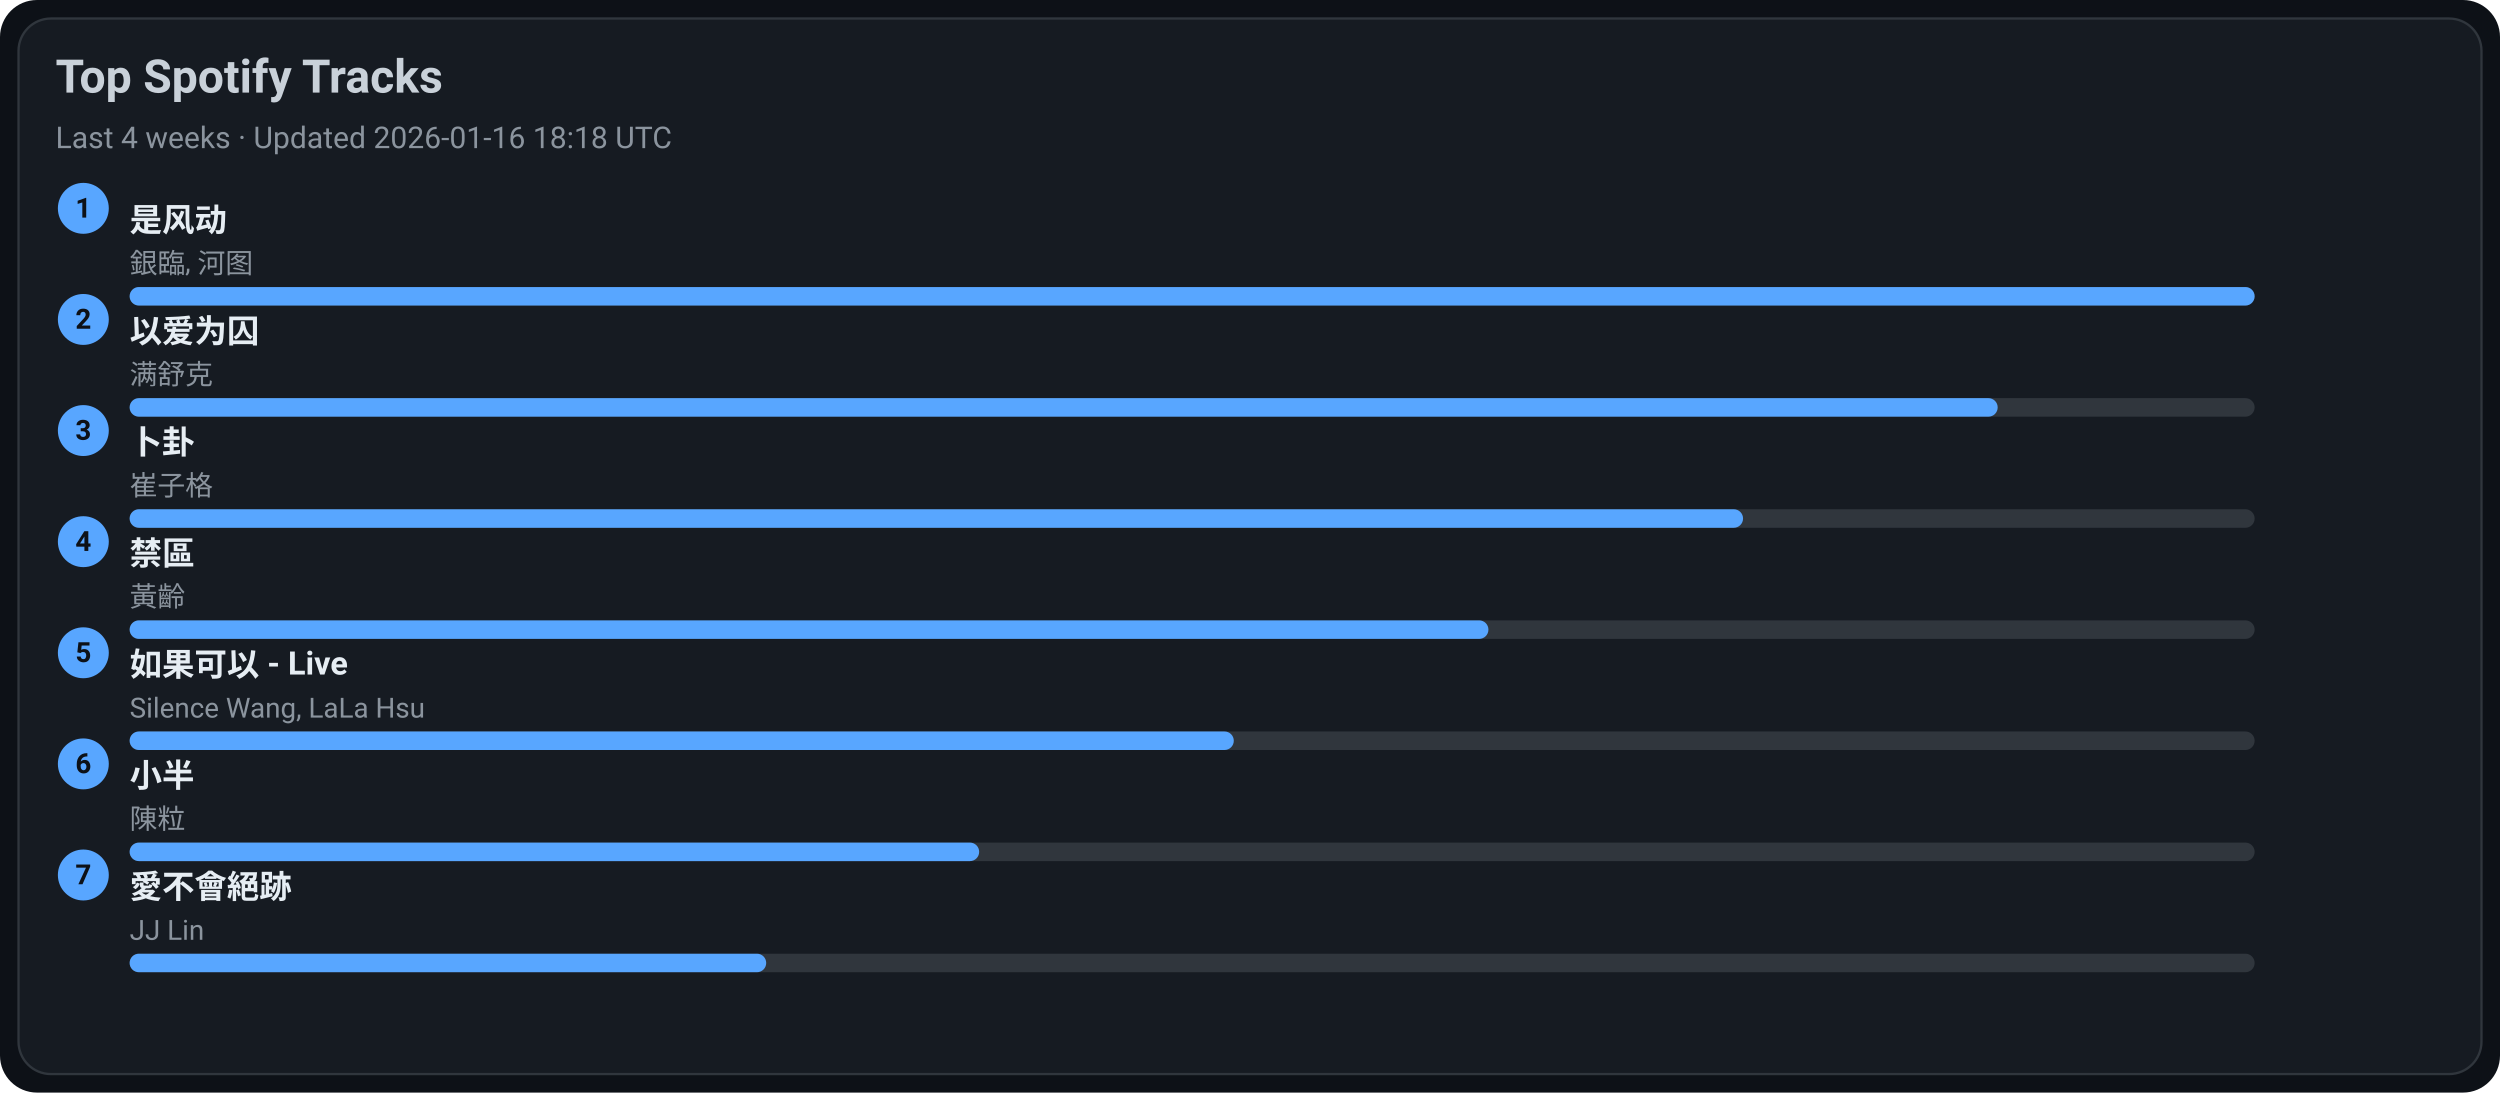
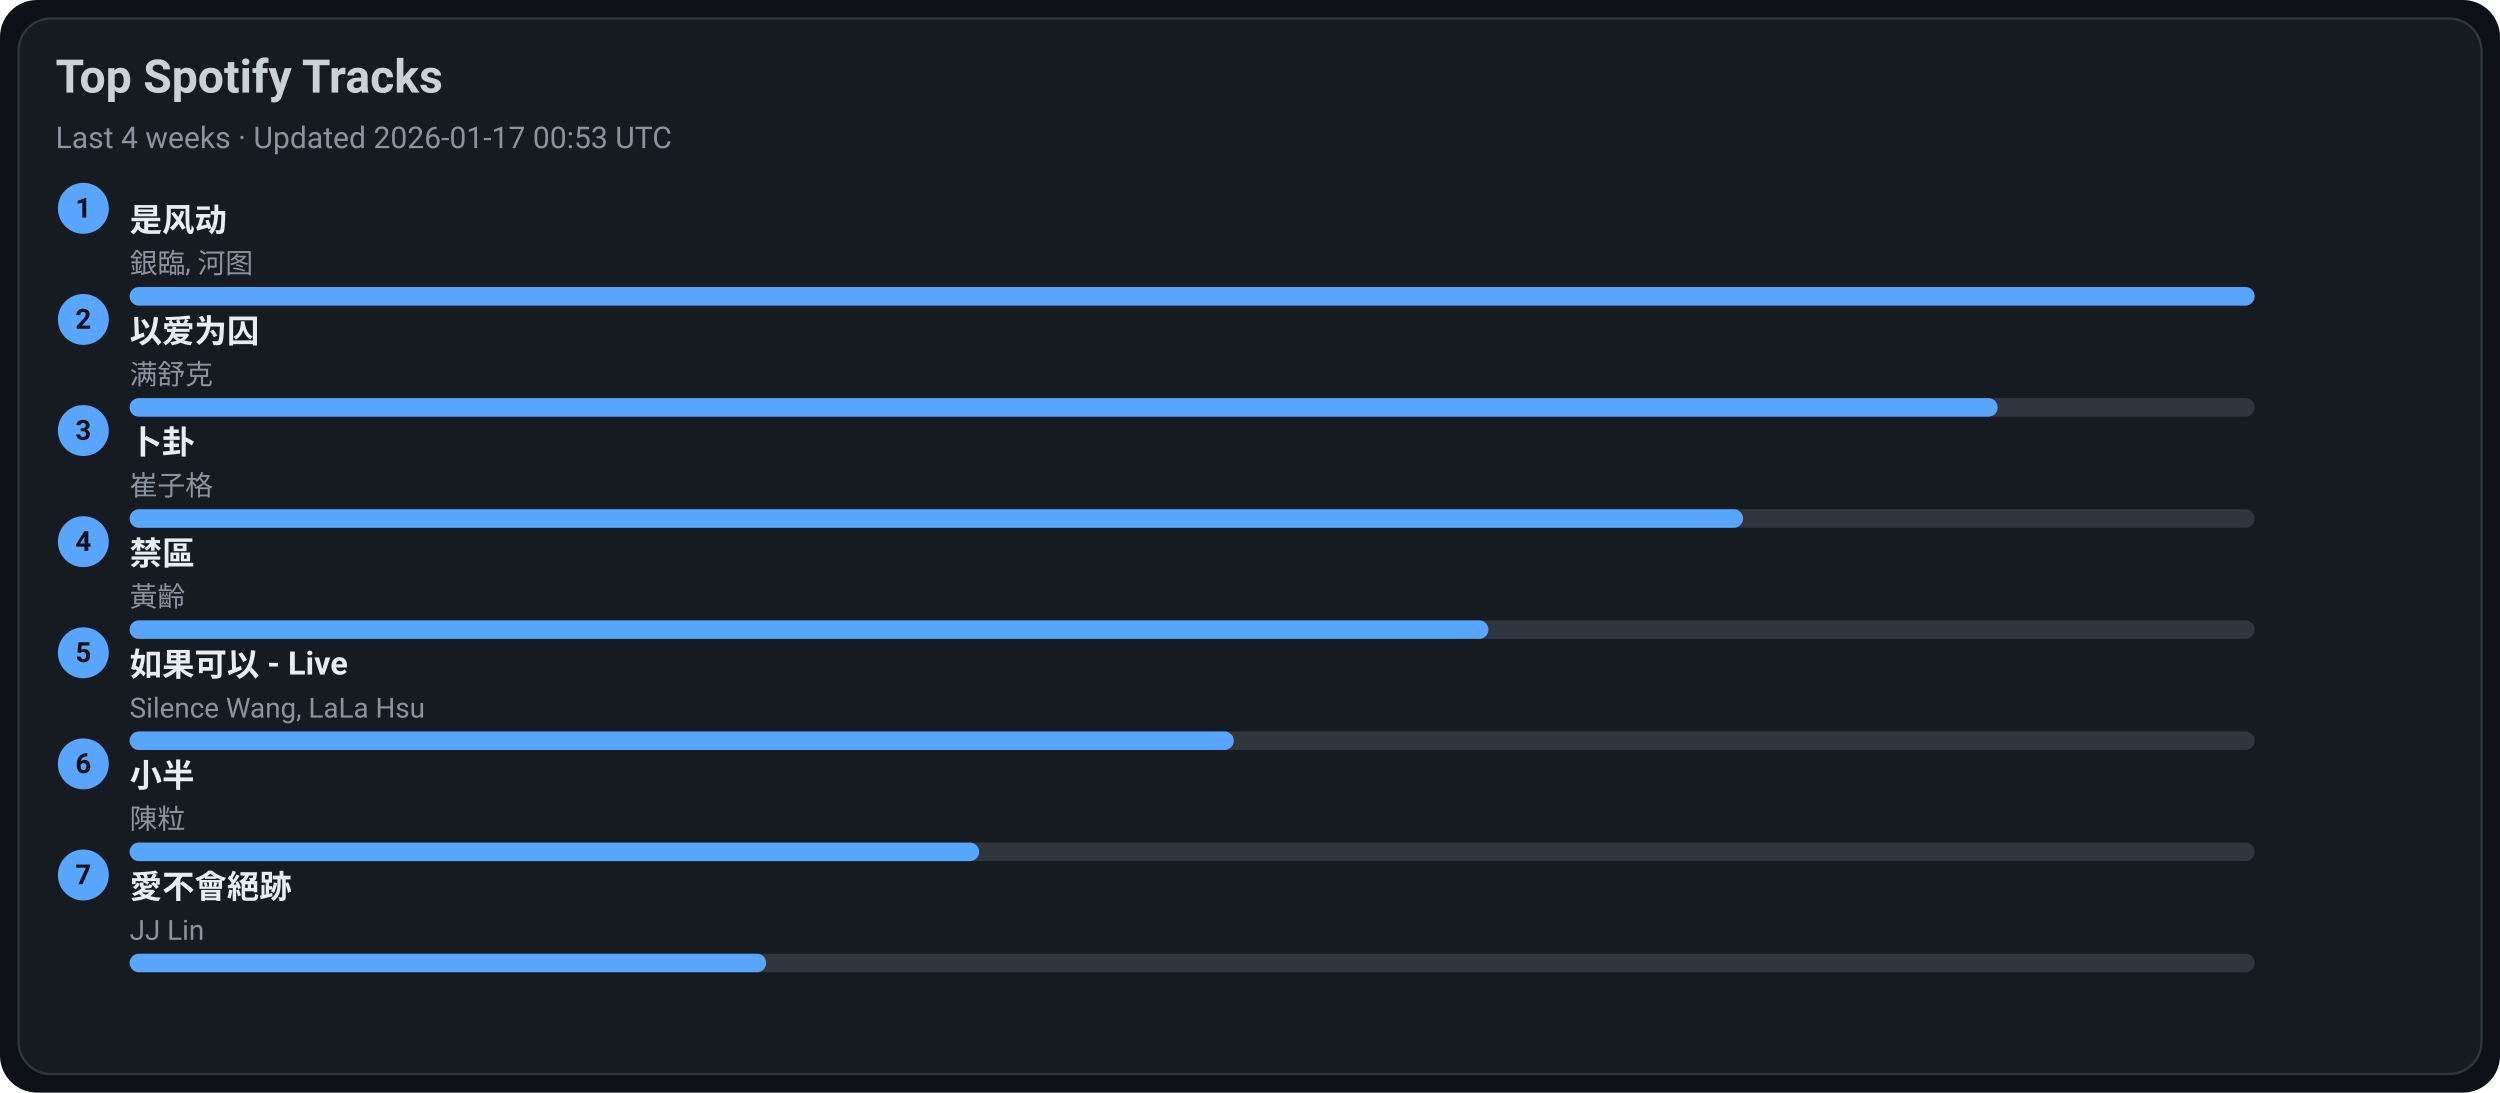
<svg xmlns="http://www.w3.org/2000/svg" width="1080" height="472" viewBox="0 0 1080 472">
  <style>text{font-family:-apple-system,BlinkMacSystemFont,Segoe UI,Roboto,Ubuntu,Helvetica Neue,Arial,Noto Sans,sans-serif}</style>
  <rect width="1080" height="472" rx="16" fill="#0d1117" />
  <rect x="8" y="8" width="1064" height="456" rx="14" fill="#161b22" stroke="#30363d" />
  <text x="24" y="40" font-size="20" fill="#c9d1d9" font-weight="600">Top Spotify Tracks</text>
-   <text x="24" y="64" font-size="13" fill="#8b949e">Last 4 weeks · Updated 2026-01-16 18:18 UTC</text>
+   <text x="24" y="64" font-size="13" fill="#8b949e">Last 4 weeks · Updated 2026-01-17 00:53 UTC</text>
  <circle cx="36" cy="90" r="11" fill="#58a6ff" />
  <text x="36" y="94" text-anchor="middle" font-size="12" fill="#0d1117" font-weight="700">1</text>
  <a href="https://open.spotify.com/track/3lePQ8c4jq7bTePsXEmslh" target="_blank" rel="noopener noreferrer">
    <text x="56" y="100" font-size="14" fill="#e6edf3" font-weight="600">是风动</text>
  </a>
  <text x="56" y="118" font-size="12" fill="#8b949e">銀臨, 河图</text>
  <rect x="56" y="124" width="918" height="8" rx="4" fill="#30363d" />
  <rect x="56" y="124" width="918" height="8" rx="4" fill="#58a6ff" />
  <circle cx="36" cy="138" r="11" fill="#58a6ff" />
  <text x="36" y="142" text-anchor="middle" font-size="12" fill="#0d1117" font-weight="700">2</text>
  <a href="https://open.spotify.com/track/0RW2LEfGQK5BaIho6sSLqf" target="_blank" rel="noopener noreferrer">
    <text x="56" y="148" font-size="14" fill="#e6edf3" font-weight="600">以爱为囚</text>
  </a>
  <text x="56" y="166" font-size="12" fill="#8b949e">满舒克</text>
  <rect x="56" y="172" width="918" height="8" rx="4" fill="#30363d" />
  <rect x="56" y="172" width="807" height="8" rx="4" fill="#58a6ff" />
  <circle cx="36" cy="186" r="11" fill="#58a6ff" />
  <text x="36" y="190" text-anchor="middle" font-size="12" fill="#0d1117" font-weight="700">3</text>
  <a href="https://open.spotify.com/track/4ToeYifpQaikbYa7krOD6s" target="_blank" rel="noopener noreferrer">
    <text x="56" y="196" font-size="14" fill="#e6edf3" font-weight="600">卜卦</text>
  </a>
  <text x="56" y="214" font-size="12" fill="#8b949e">崔子格</text>
  <rect x="56" y="220" width="918" height="8" rx="4" fill="#30363d" />
  <rect x="56" y="220" width="697" height="8" rx="4" fill="#58a6ff" />
  <circle cx="36" cy="234" r="11" fill="#58a6ff" />
  <text x="36" y="238" text-anchor="middle" font-size="12" fill="#0d1117" font-weight="700">4</text>
  <a href="https://open.spotify.com/track/5HAMeMgu9hGL5a8ZwNz6cp" target="_blank" rel="noopener noreferrer">
    <text x="56" y="244" font-size="14" fill="#e6edf3" font-weight="600">禁區</text>
  </a>
  <text x="56" y="262" font-size="12" fill="#8b949e">黃齡</text>
  <rect x="56" y="268" width="918" height="8" rx="4" fill="#30363d" />
  <rect x="56" y="268" width="587" height="8" rx="4" fill="#58a6ff" />
  <circle cx="36" cy="282" r="11" fill="#58a6ff" />
  <text x="36" y="286" text-anchor="middle" font-size="12" fill="#0d1117" font-weight="700">5</text>
  <a href="https://open.spotify.com/track/6IF65dJzfmPcX7jwDegwoo" target="_blank" rel="noopener noreferrer">
    <text x="56" y="292" font-size="14" fill="#e6edf3" font-weight="600">如果可以 - Live</text>
  </a>
  <text x="56" y="310" font-size="12" fill="#8b949e">Silence Wang, LaLa Hsu</text>
  <rect x="56" y="316" width="918" height="8" rx="4" fill="#30363d" />
  <rect x="56" y="316" width="477" height="8" rx="4" fill="#58a6ff" />
  <circle cx="36" cy="330" r="11" fill="#58a6ff" />
  <text x="36" y="334" text-anchor="middle" font-size="12" fill="#0d1117" font-weight="700">6</text>
  <a href="https://open.spotify.com/track/3QxWTqyIT4O9bokIZlNDpo" target="_blank" rel="noopener noreferrer">
    <text x="56" y="340" font-size="14" fill="#e6edf3" font-weight="600">小半</text>
  </a>
  <text x="56" y="358" font-size="12" fill="#8b949e">陳粒</text>
  <rect x="56" y="364" width="918" height="8" rx="4" fill="#30363d" />
  <rect x="56" y="364" width="367" height="8" rx="4" fill="#58a6ff" />
  <circle cx="36" cy="378" r="11" fill="#58a6ff" />
  <text x="36" y="382" text-anchor="middle" font-size="12" fill="#0d1117" font-weight="700">7</text>
  <a href="https://open.spotify.com/track/3zP4GbFEI4GLJMblRgLmdK" target="_blank" rel="noopener noreferrer">
    <text x="56" y="388" font-size="14" fill="#e6edf3" font-weight="600">愛不會絕跡</text>
  </a>
  <text x="56" y="406" font-size="12" fill="#8b949e">JJ Lin</text>
  <rect x="56" y="412" width="918" height="8" rx="4" fill="#30363d" />
  <rect x="56" y="412" width="275" height="8" rx="4" fill="#58a6ff" />
</svg>
